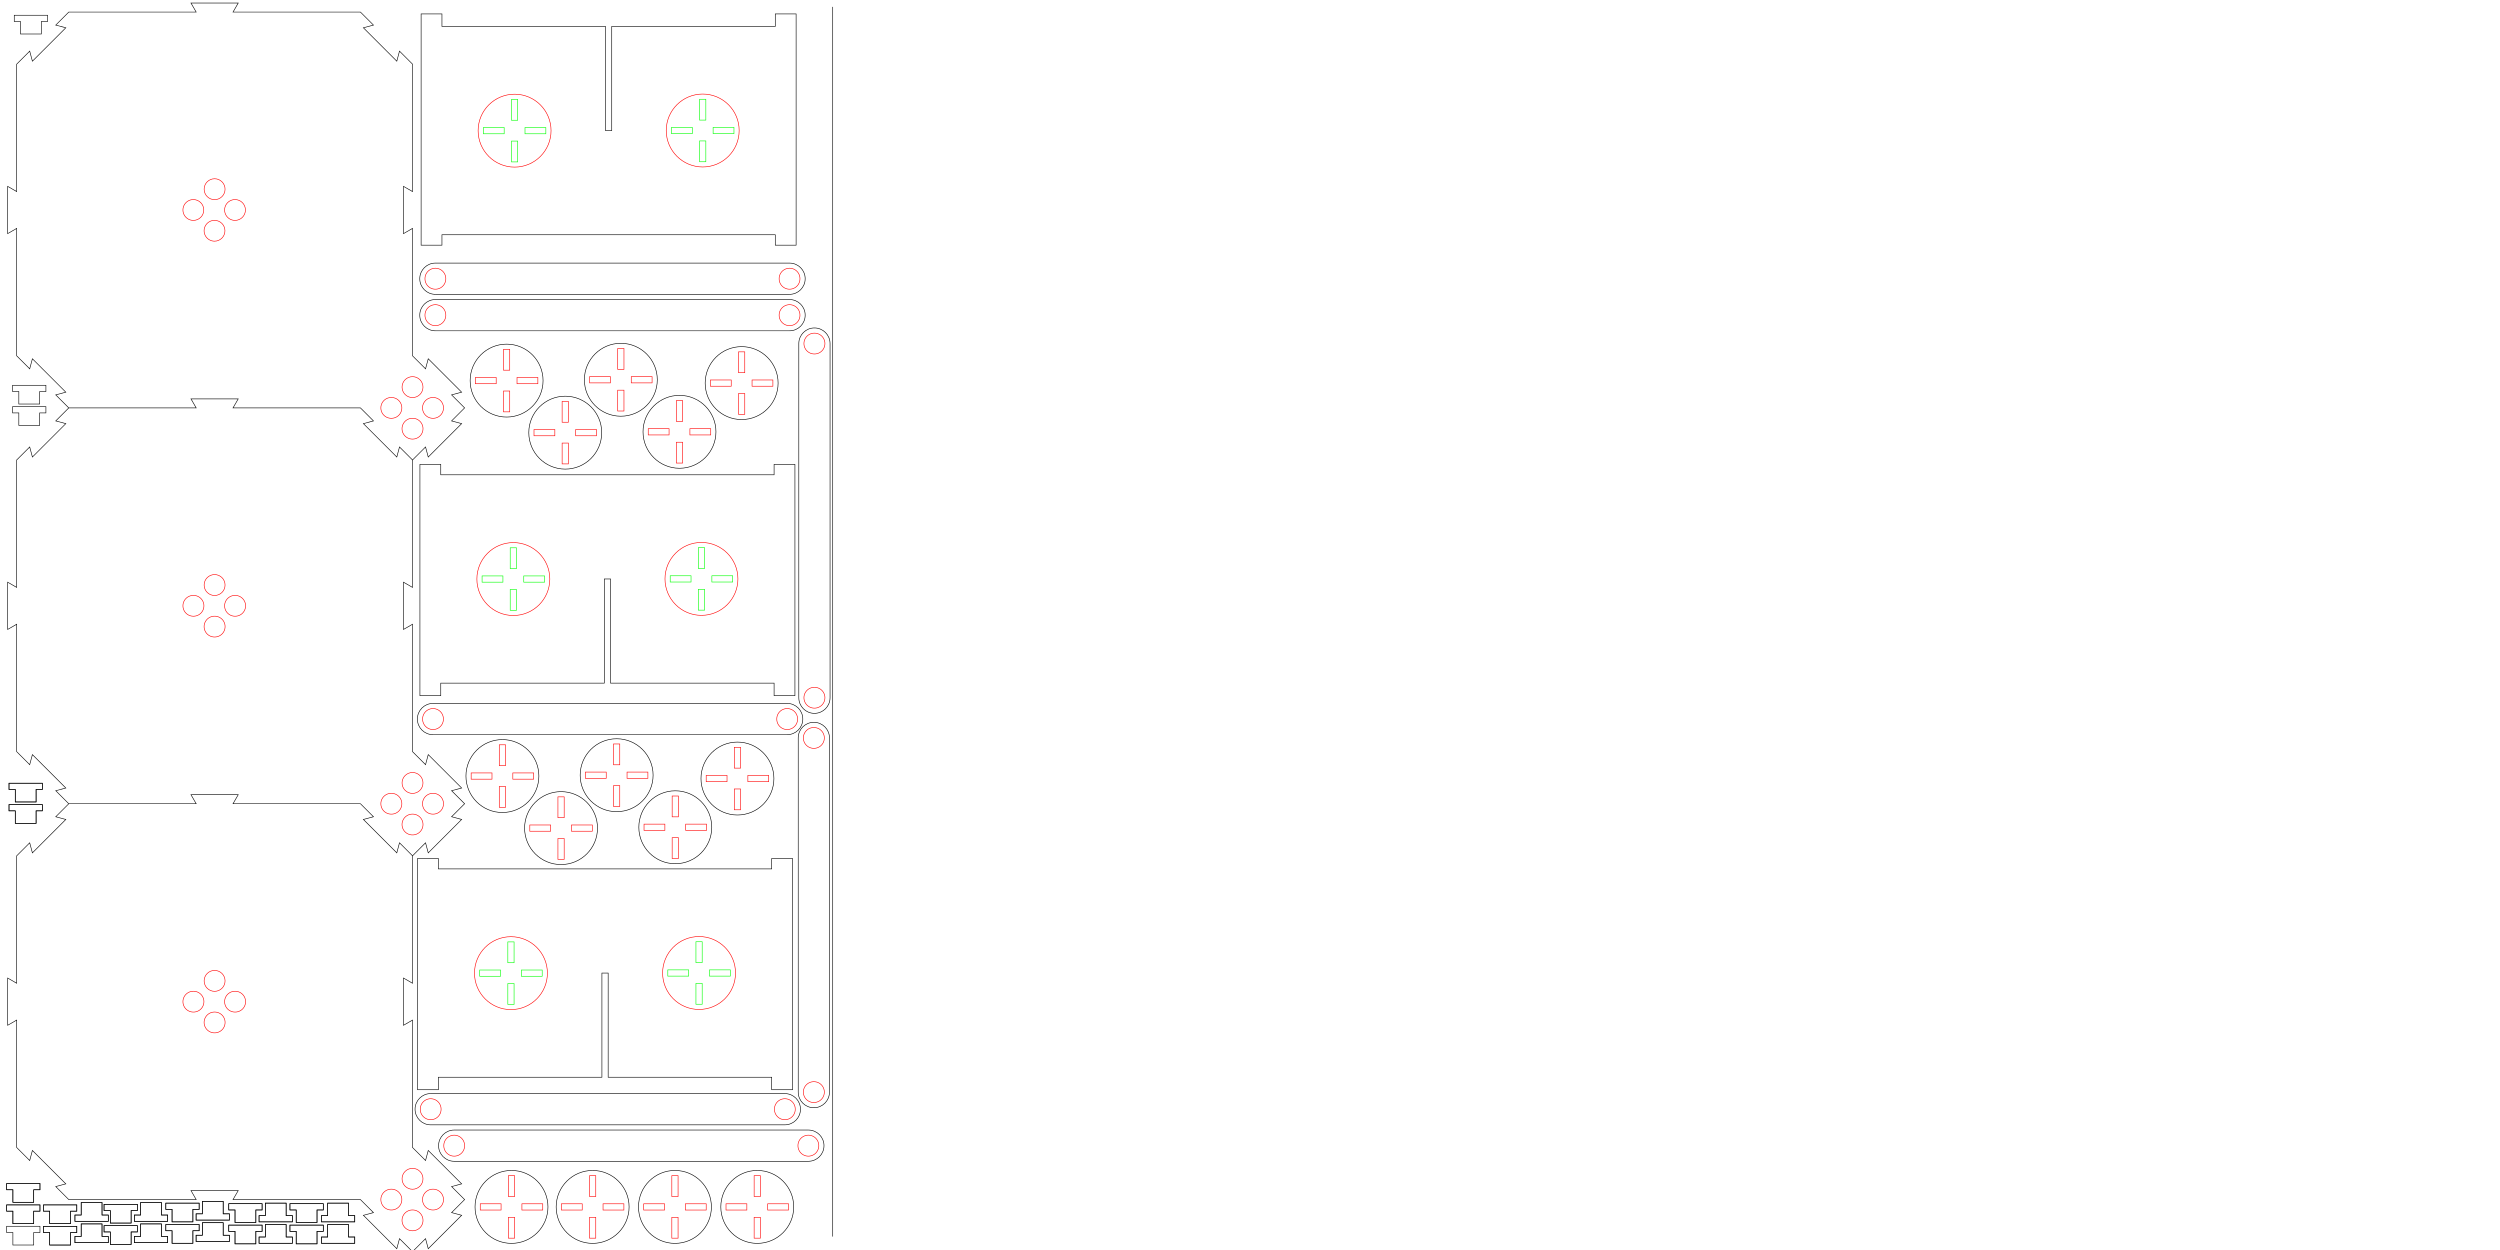
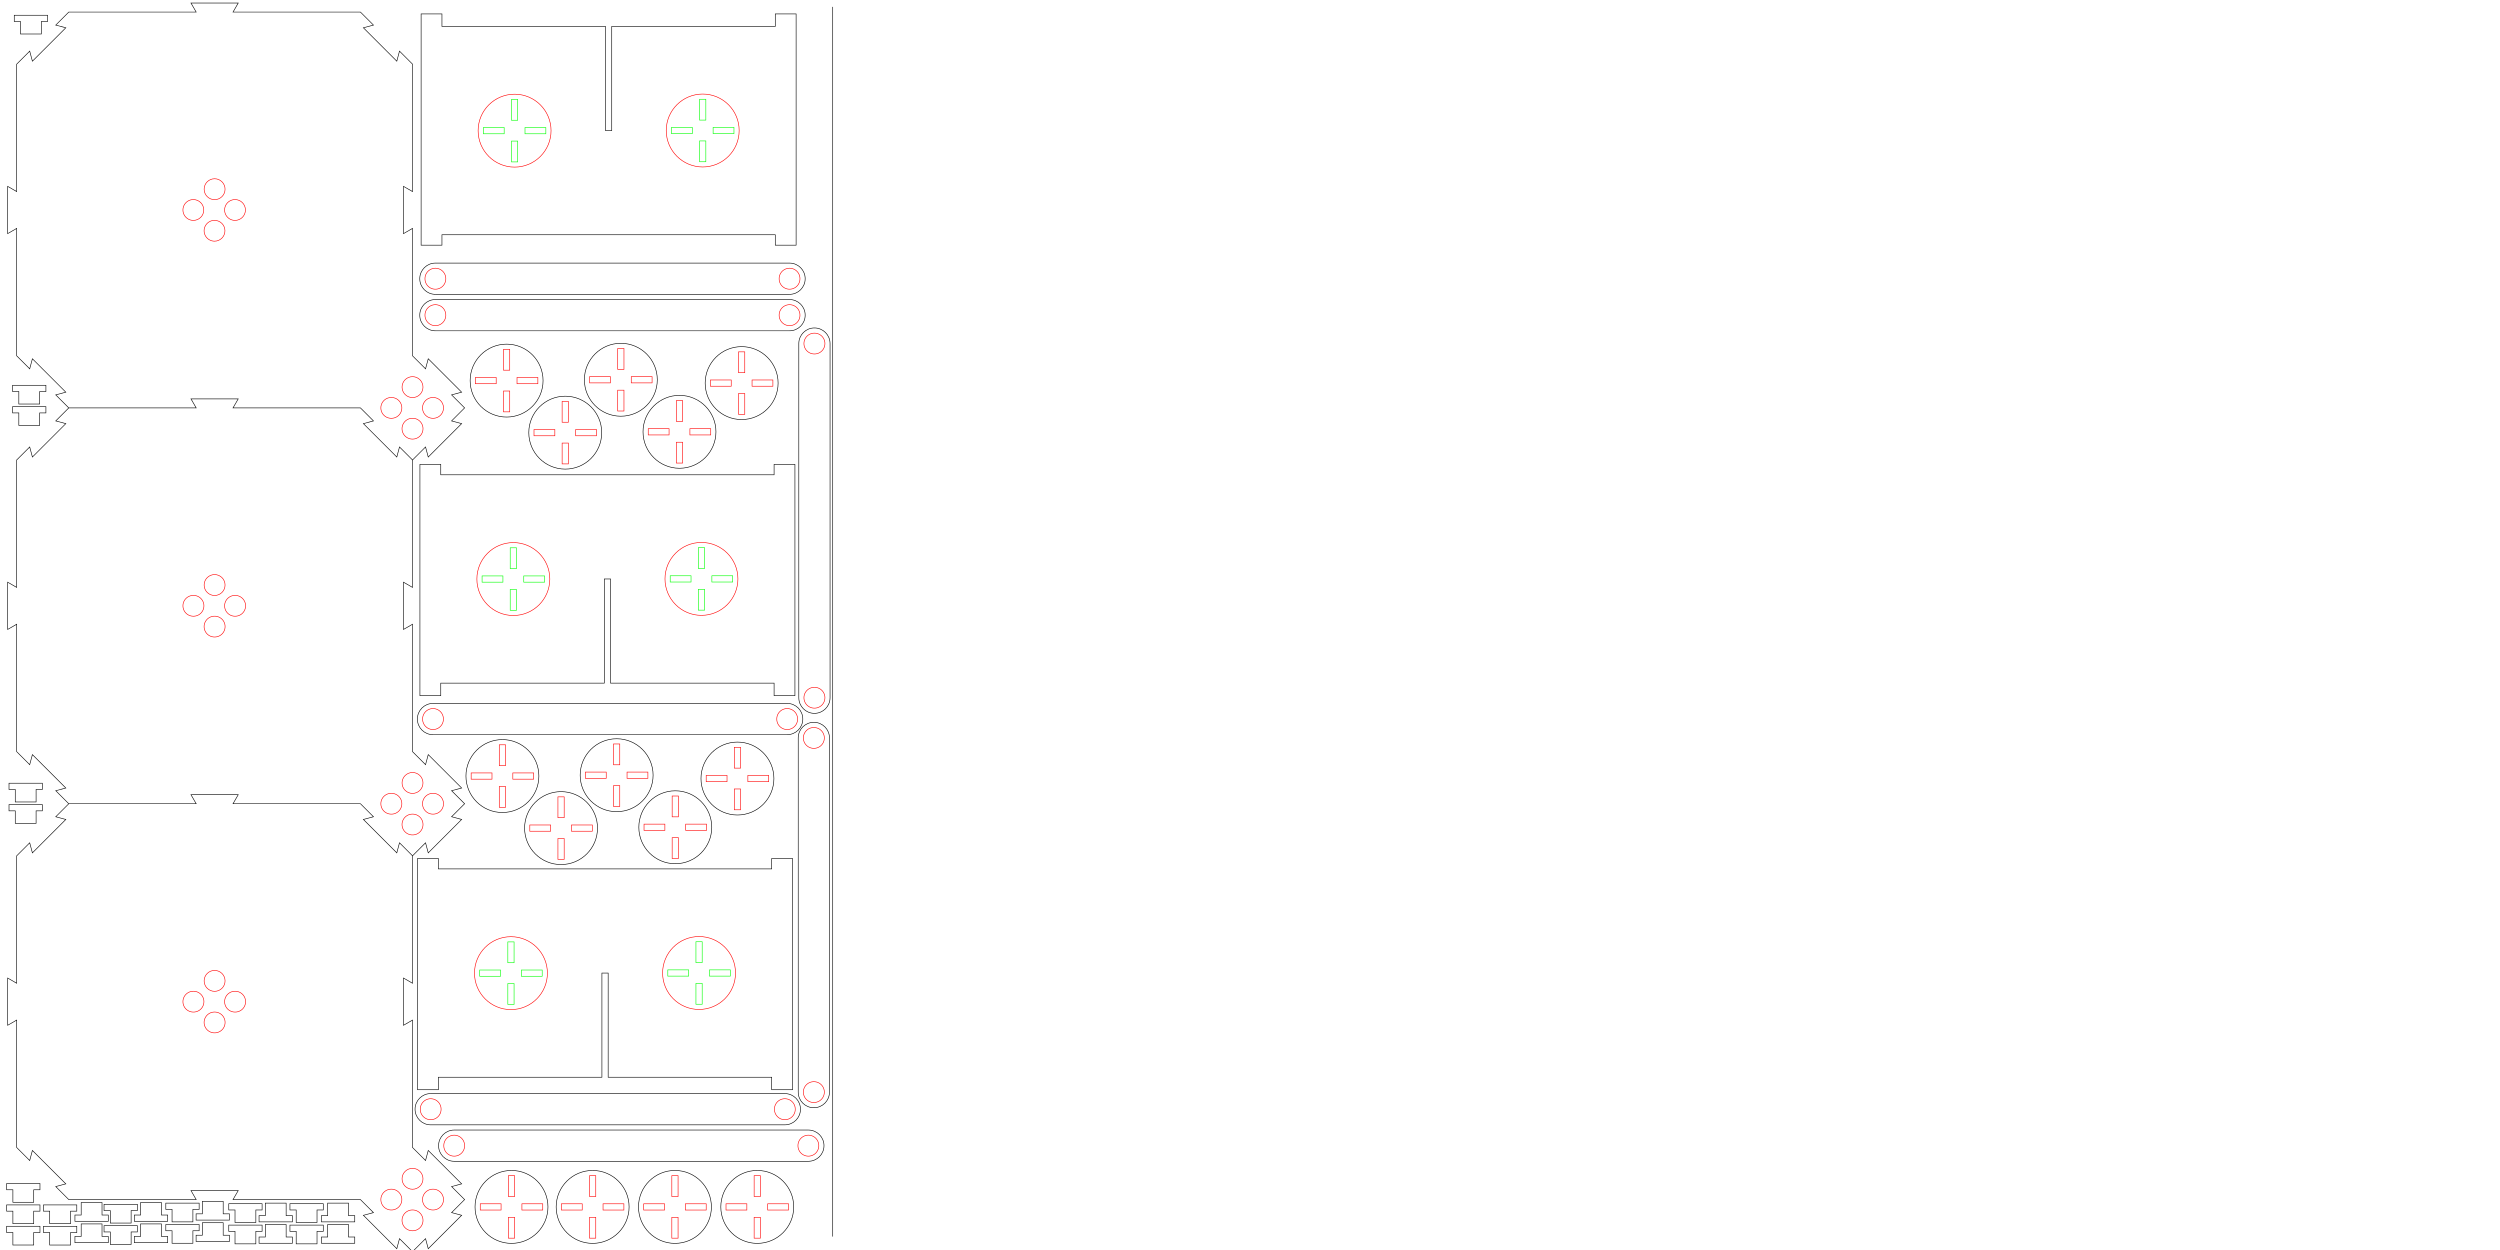
<svg xmlns="http://www.w3.org/2000/svg" width="1200mm" height="600mm" viewBox="0 0 4251.968 2125.984" id="svg2" version="1.1">
  <defs id="defs4">
    <marker style="overflow:visible" refY="0.0" refX="0.0" orient="auto" id="DistanceX">
      <path id="path4162" style="stroke:#000000; stroke-width:0.5" d="M 3,-3 L -3,3 M 0,-5 L  0,5" />
    </marker>
    <pattern y="0" x="0" width="8" patternUnits="userSpaceOnUse" id="Hatch" height="8">
      <path id="path4165" stroke-width="0.25" stroke="#000000" linecap="square" d="M8 4 l-4,4" />
      <path id="path4167" stroke-width="0.25" stroke="#000000" linecap="square" d="M6 2 l-4,4" />
      <path id="path4169" stroke-width="0.25" stroke="#000000" linecap="square" d="M4 0 l-4,4" />
    </pattern>
    <symbol id="*MODEL_SPACE" />
    <symbol id="*PAPER_SPACE" />
    <marker style="overflow:visible" refY="0.0" refX="0.0" orient="auto" id="DistanceX-3">
      <path id="path4241" style="stroke:#000000; stroke-width:0.5" d="M 3,-3 L -3,3 M 0,-5 L  0,5" />
    </marker>
    <pattern y="0" x="0" width="8" patternUnits="userSpaceOnUse" id="Hatch-5" height="8">
      <path id="path4244" stroke-width="0.25" stroke="#000000" linecap="square" d="M8 4 l-4,4" />
      <path id="path4246" stroke-width="0.25" stroke="#000000" linecap="square" d="M6 2 l-4,4" />
      <path id="path4248" stroke-width="0.25" stroke="#000000" linecap="square" d="M4 0 l-4,4" />
    </pattern>
    <symbol id="*MODEL_SPACE-4" />
    <symbol id="*PAPER_SPACE-5" />
    <marker style="overflow:visible" refY="0.0" refX="0.0" orient="auto" id="DistanceX-9">
      <path id="path4847" style="stroke:#000000; stroke-width:0.5" d="M 3,-3 L -3,3 M 0,-5 L  0,5" />
    </marker>
    <pattern y="0" x="0" width="8" patternUnits="userSpaceOnUse" id="Hatch-9" height="8">
      <path id="path4850" stroke-width="0.25" stroke="#000000" linecap="square" d="M8 4 l-4,4" />
      <path id="path4852" stroke-width="0.25" stroke="#000000" linecap="square" d="M6 2 l-4,4" />
      <path id="path4854" stroke-width="0.25" stroke="#000000" linecap="square" d="M4 0 l-4,4" />
    </pattern>
    <symbol id="*MODEL_SPACE-1" />
    <symbol id="*PAPER_SPACE-0" />
    <marker style="overflow:visible" refY="0.0" refX="0.0" orient="auto" id="DistanceX-0">
      <path id="path4925" style="stroke:#000000; stroke-width:0.5" d="M 3,-3 L -3,3 M 0,-5 L  0,5" />
    </marker>
    <pattern y="0" x="0" width="8" patternUnits="userSpaceOnUse" id="Hatch-3" height="8">
      <path id="path4928" stroke-width="0.25" stroke="#000000" linecap="square" d="M8 4 l-4,4" />
      <path id="path4930" stroke-width="0.25" stroke="#000000" linecap="square" d="M6 2 l-4,4" />
      <path id="path4932" stroke-width="0.25" stroke="#000000" linecap="square" d="M4 0 l-4,4" />
    </pattern>
    <symbol id="*MODEL_SPACE-17" />
    <symbol id="*PAPER_SPACE-9" />
    <marker style="overflow:visible" refY="0.0" refX="0.0" orient="auto" id="DistanceX-2">
      <path id="path5019" style="stroke:#000000; stroke-width:0.5" d="M 3,-3 L -3,3 M 0,-5 L  0,5" />
    </marker>
    <pattern y="0" x="0" width="8" patternUnits="userSpaceOnUse" id="Hatch-39" height="8">
      <path id="path5022" stroke-width="0.25" stroke="#000000" linecap="square" d="M8 4 l-4,4" />
      <path id="path5024" stroke-width="0.25" stroke="#000000" linecap="square" d="M6 2 l-4,4" />
      <path id="path5026" stroke-width="0.25" stroke="#000000" linecap="square" d="M4 0 l-4,4" />
    </pattern>
    <symbol id="*MODEL_SPACE-18" />
    <symbol id="*PAPER_SPACE-1" />
  </defs>
  <g id="layer1" transform="translate(0,1073.622)">
    <path d="m 790.215,874.915 a 17.717,17.717 0 1 0 -35.433,0 17.717,17.717 0 1 0 35.433,0 z" style="fill:none;stroke:#ff0000" id="path4175" />
    <path d="m 1392.577,874.915 a 17.717,17.717 0 1 0 -35.433,0 17.717,17.717 0 1 0 35.433,0 z" style="fill:none;stroke:#ff0000" id="path4177" />
    <path d="m 1374.861,848.34 a 26.575,26.575 0 0 1 0,53.15 l -602.362,0 a 26.575,26.575 0 1 1 0,-53.15 l 602.362,0 z" style="fill:none;stroke:#000000" id="path4179" />
    <path d="m 665.59,311.076 a 17.717,17.717 0 1 0 0,-35.433 17.717,17.717 0 1 0 0,35.433 z" style="fill:none;stroke:#ff0000" id="path4254" />
    <path d="m 736.456,311.076 a 17.717,17.717 0 1 0 0,-35.433 17.717,17.717 0 1 0 0,35.433 z" style="fill:none;stroke:#ff0000" id="path4256" />
    <path d="m 701.605,275.793 a 17.785,17.785 0 0 0 0,-35.571 17.785,17.785 0 1 0 0,35.571 z" style="fill:none;stroke:#ff0000" id="path4258" />
    <path d="m 701.605,346.428 a 17.717,17.717 0 1 0 0,-35.433 17.717,17.717 0 1 0 0,35.433 z" style="fill:none;stroke:#ff0000" id="path4260" />
    <path d="m 701.605,-291.286 7.5e-4,216.713 -15.343,-8.858 0,80.354 15.343,-8.858 -7.5e-4,216.713 22.146,22.146 4.585,-17.113 56.819,56.819 -17.113,4.585 22.146,22.146 -22.146,22.146 17.113,4.585 -56.819,56.819 -4.585,-17.113 -22.146,22.146 -22.146,-22.146 -4.585,17.113 -56.819,-56.819 17.113,-4.585 -22.146,-22.144 -216.713,-9e-4 8.858,-15.343 -80.354,0 8.858,15.343 -216.713,-7e-4 -22.146,-22.146 17.113,-4.585 -56.819,-56.819 -4.585,17.113 -22.146,-22.146 7.5e-4,-216.713 -15.343,8.858 0,-80.354 15.343,8.858 8.3e-4,-216.713 22.144,-22.147 4.585,17.113 56.819,-56.819 -17.113,-4.585 22.146,-22.144" style="fill:none;stroke:#000000" id="path4262" />
    <path d="m 364.99,-60.822 a 17.785,17.785 0 0 0 0,-35.571 17.785,17.785 0 1 0 0,35.571 z" style="fill:none;stroke:#ff0000" id="path4286" />
    <path d="m 364.99,9.814 a 17.717,17.717 0 1 0 0,-35.433 17.717,17.717 0 1 0 0,35.433 z" style="fill:none;stroke:#ff0000" id="path4288" />
    <path d="m 328.976,-25.538 a 17.717,17.717 0 1 0 0,-35.433 17.717,17.717 0 1 0 0,35.433 z" style="fill:none;stroke:#ff0000" id="path4290" />
    <path d="m 399.842,-25.538 a 17.717,17.717 0 1 0 0,-35.433 17.717,17.717 0 1 0 0,35.433 z" style="fill:none;stroke:#ff0000" id="path4292" />
    <path d="m 665.59,-362.153 a 17.717,17.717 0 1 0 0,-35.433 17.717,17.717 0 1 0 0,35.433 z" style="fill:none;stroke:#ff0000" id="path4276" />
    <path d="m 736.456,-362.153 a 17.717,17.717 0 1 0 0,-35.433 17.717,17.717 0 1 0 0,35.433 z" style="fill:none;stroke:#ff0000" id="path4278" />
    <path d="m 701.605,-397.436 a 17.785,17.785 0 0 0 0,-35.571 17.785,17.785 0 1 0 0,35.571 z" style="fill:none;stroke:#ff0000" id="path4280" />
    <path d="m 701.605,-326.8 a 17.717,17.717 0 1 0 0,-35.433 17.717,17.717 0 1 0 0,35.433 z" style="fill:none;stroke:#ff0000" id="path4282" />
    <path d="m 405.167,-1068.439 -8.858,15.343 216.713,9e-4 22.146,22.144 -17.113,4.585 56.819,56.819 4.585,-17.113 22.146,22.146 7.5e-4,216.713 -15.343,-8.858 0,80.354 15.343,-8.858 -7.5e-4,216.713 22.146,22.146 4.585,-17.113 56.819,56.819 -17.113,4.585 22.146,22.146 -22.146,22.146 17.113,4.585 -56.819,56.819 -4.585,-17.113 -22.146,22.146 -22.146,-22.146 -4.585,17.113 -56.819,-56.819 17.113,-4.585 -22.146,-22.144 -216.713,-8e-4 8.858,-15.343 -80.354,0 8.858,15.343 -216.713,-8e-4 -22.146,-22.146 17.113,-4.585 -56.819,-56.819 -4.585,17.113 -22.146,-22.146 7.5e-4,-216.713 -15.343,8.858 0,-80.354 15.343,8.858 8.3e-4,-216.713 22.144,-22.147 4.585,17.113 56.819,-56.819 -17.113,-4.585 22.146,-22.144 216.713,7e-4 -8.858,-15.343 80.354,0 z" style="fill:none;stroke:#000000" id="path4284" />
    <path d="m 364.99,-734.05 a 17.785,17.785 0 0 0 0,-35.571 17.785,17.785 0 1 0 0,35.571 z" style="fill:none;stroke:#ff0000" id="path4302" />
    <path d="m 364.99,-663.414 a 17.717,17.717 0 0 0 0,-35.433 17.717,17.717 0 1 0 0,35.433 z" style="fill:none;stroke:#ff0000" id="path4304" />
    <path d="m 328.976,-698.767 a 17.717,17.717 0 0 0 0,-35.433 17.717,17.717 0 1 0 0,35.433 z" style="fill:none;stroke:#ff0000" id="path4306" />
    <path d="m 399.842,-698.767 a 17.717,17.717 0 0 0 0,-35.433 17.717,17.717 0 1 0 0,35.433 z" style="fill:none;stroke:#ff0000" id="path4308" />
    <path d="m 21.388,-407.71 0,-10.63 56.693,0 0,10.63 -10.63,0 0,21.26 -35.433,0 0,-21.26 -10.63,0 z" style="fill:none;stroke:#000000" id="path4860" />
    <path id="path5149" style="fill:none;stroke:#00ff00" d="m 1189.837,-833.933 -10e-5,35.433 10.63,3e-5 2e-4,-35.433 -10.63,-3e-5 z" />
    <path id="path5151" style="fill:none;stroke:#00ff00" d="m 1200.467,-869.366 10e-5,-35.433 -10.63,-4e-5 -10e-5,35.433 10.63,4e-5 z" />
    <path id="path5153" style="fill:none;stroke:#00ff00" d="m 1248.302,-846.334 0,-10.63 -35.433,-1.2e-4 0,10.63 35.433,1.3e-4 z" />
    <path id="path5155" style="fill:none;stroke:#00ff00" d="m 1177.436,-856.965 -35.433,-1.3e-4 -10e-5,10.63 35.433,1.2e-4 0,-10.63 z" />
    <path id="path5157" style="fill:none;stroke:#ff0000" d="m 1257.16,-851.65 a 62.008,62.008 0 1 0 -124.016,0 62.008,62.008 0 1 0 124.016,0 z" />
    <path d="m 869.892,-833.681 -10e-5,35.433 10.63,3e-5 2e-4,-35.433 -10.63,-3e-5 z" style="fill:none;stroke:#00ff00" id="path5032" />
    <path d="m 880.522,-869.114 10e-5,-35.433 -10.63,-4e-5 -10e-5,35.433 10.63,4e-5 z" style="fill:none;stroke:#00ff00" id="path5034" />
    <path d="m 928.356,-846.082 0,-10.63 -35.433,-1.2e-4 0,10.63 35.433,1.2e-4 z" style="fill:none;stroke:#00ff00" id="path5036" />
    <path d="m 857.49,-856.712 -35.433,-1.3e-4 -10e-5,10.63 35.433,1.2e-4 0,-10.63 z" style="fill:none;stroke:#00ff00" id="path5038" />
    <path d="m 937.214,-851.397 a 62.008,62.008 0 1 0 -124.016,0 62.008,62.008 0 1 0 124.016,0 z" style="fill:none;stroke:#ff0000" id="path5040" />
    <path d="m 1318.588,-1028.682 0,-21.26 35.433,0 0,393.307 -35.433,0 0,-17.716 -566.929,0 0,17.716 -35.433,0 0,-393.307 35.433,0 0,21.26 278.15,0 0,177.165 10.63,0 0,-177.165 278.15,0 z" style="fill:none;stroke:#000000" id="path4938" />
    <path id="path5176" style="fill:none;stroke:#ff0000" d="m 665.59,984.33 a 17.717,17.717 0 1 0 0,-35.433 17.717,17.717 0 1 0 0,35.433 z" />
    <path id="path5178" style="fill:none;stroke:#ff0000" d="m 736.456,984.33 a 17.717,17.717 0 1 0 0,-35.433 17.717,17.717 0 1 0 0,35.433 z" />
    <path id="path5180" style="fill:none;stroke:#ff0000" d="m 701.605,949.047 a 17.785,17.785 0 0 0 0,-35.571 17.785,17.785 0 1 0 0,35.571 z" />
    <path id="path5182" style="fill:none;stroke:#ff0000" d="m 701.605,1019.683 a 17.717,17.717 0 1 0 0,-35.433 17.717,17.717 0 1 0 0,35.433 z" />
    <path id="path5184" style="fill:none;stroke:#000000" d="m 701.605,381.968 7.5e-4,216.713 -15.343,-8.858 0,80.354 15.343,-8.858 -7.5e-4,216.713 22.146,22.146 4.585,-17.113 56.819,56.819 -17.113,4.585 22.146,22.146 -22.146,22.146 17.113,4.585 -56.819,56.819 -4.585,-17.113 -22.146,22.146 -22.146,-22.146 -4.585,17.113 -56.819,-56.819 17.113,-4.585 -22.146,-22.144 -216.713,-9e-4 8.858,-15.343 -80.354,0 8.858,15.343 -216.713,-7e-4 -22.146,-22.146 17.113,-4.585 -56.819,-56.819 -4.585,17.113 -22.146,-22.146 7.5e-4,-216.713 -15.343,8.858 0,-80.354 15.343,8.858 8.3e-4,-216.713 22.144,-22.147 4.585,17.113 56.819,-56.819 -17.113,-4.585 22.146,-22.144" />
    <path id="path5186" style="fill:none;stroke:#ff0000" d="m 364.991,612.433 a 17.785,17.785 0 0 0 0,-35.571 17.785,17.785 0 1 0 0,35.571 z" />
    <path id="path5188" style="fill:none;stroke:#ff0000" d="m 364.991,683.069 a 17.717,17.717 0 1 0 0,-35.433 17.717,17.717 0 1 0 0,35.433 z" />
    <path id="path5190" style="fill:none;stroke:#ff0000" d="m 328.976,647.716 a 17.717,17.717 0 1 0 0,-35.433 17.717,17.717 0 1 0 0,35.433 z" />
    <path id="path5192" style="fill:none;stroke:#ff0000" d="m 399.842,647.716 a 17.717,17.717 0 1 0 0,-35.433 17.717,17.717 0 1 0 0,35.433 z" />
    <path d="m 874.329,563.772 10e-5,-35.433 -10.63,-3e-5 -2e-4,35.433 10.63,3e-5 z" style="fill:none;stroke:#00ff00" id="path5198" />
    <path d="m 863.698,599.205 -10e-5,35.433 10.63,4e-5 10e-5,-35.433 -10.63,-4e-5 z" style="fill:none;stroke:#00ff00" id="path5200" />
    <path d="m 815.864,576.174 0,10.63 35.433,1.2e-4 0,-10.63 -35.433,-1.2e-4 z" style="fill:none;stroke:#00ff00" id="path5202" />
    <path d="m 886.73,586.804 35.433,1.3e-4 10e-5,-10.63 -35.433,-1.2e-4 0,10.63 z" style="fill:none;stroke:#00ff00" id="path5204" />
    <path d="m 807.006,581.489 a 62.008,62.008 0 1 0 124.016,0 62.008,62.008 0 1 0 -124.016,0 z" style="fill:none;stroke:#ff0000" id="path5206" />
    <path id="path5210" style="fill:none;stroke:#00ff00" d="m 1194.274,563.52 10e-5,-35.433 -10.63,-3e-5 -2e-4,35.433 10.63,3e-5 z" />
    <path id="path5212" style="fill:none;stroke:#00ff00" d="m 1183.644,598.953 -10e-5,35.433 10.63,4e-5 10e-5,-35.433 -10.63,-4e-5 z" />
    <path id="path5214" style="fill:none;stroke:#00ff00" d="m 1135.809,575.921 0,10.63 35.433,1.2e-4 0,-10.63 -35.433,-1.2e-4 z" />
    <path id="path5216" style="fill:none;stroke:#00ff00" d="m 1206.676,586.551 35.433,1.3e-4 10e-5,-10.63 -35.433,-1.2e-4 0,10.63 z" />
    <path id="path5218" style="fill:none;stroke:#ff0000" d="m 1126.951,581.236 a 62.008,62.008 0 1 0 124.016,0 62.008,62.008 0 1 0 -124.016,0 z" />
    <path id="path5220" style="fill:none;stroke:#000000" d="m 745.578,758.522 0,21.26 -35.433,0 0,-393.307 35.433,0 0,17.716 566.929,0 0,-17.716 35.433,0 0,393.307 -35.433,0 0,-21.26 -278.15,0 0,-177.165 -10.63,0 0,177.165 -278.15,0 z" />
    <path id="path5224" style="fill:none;stroke:#ff0000" d="m 758.215,-599.583 a 17.717,17.717 0 1 0 -35.433,0 17.717,17.717 0 1 0 35.433,0 z" />
    <path id="path5226" style="fill:none;stroke:#ff0000" d="m 1360.577,-599.583 a 17.717,17.717 0 1 0 -35.433,0 17.717,17.717 0 1 0 35.433,0 z" />
    <path id="path5228" style="fill:none;stroke:#000000" d="m 1342.861,-626.158 a 26.575,26.575 0 0 1 0,53.15 l -602.362,0 a 26.575,26.575 0 1 1 0,-53.15 l 602.362,0 z" />
    <path d="m 758.215,-537.583 a 17.717,17.717 0 1 0 -35.433,0 17.717,17.717 0 1 0 35.433,0 z" style="fill:none;stroke:#ff0000" id="path5234" />
    <path d="m 1360.577,-537.583 a 17.717,17.717 0 1 0 -35.433,0 17.717,17.717 0 1 0 35.433,0 z" style="fill:none;stroke:#ff0000" id="path5236" />
    <path d="m 1342.861,-564.158 a 26.575,26.575 0 0 1 0,53.15 l -602.362,0 a 26.575,26.575 0 1 1 0,-53.15 l 602.362,0 z" style="fill:none;stroke:#000000" id="path5238" />
    <path id="path5242" style="fill:none;stroke:#000000" d="m 21.388,-371.344 0,-10.63 56.693,0 0,10.63 -10.63,0 0,21.26 -35.433,0 0,-21.26 -10.63,0 z" />
    <path id="path5244" style="fill:none;stroke:#000000" d="m 11.286,949.935 0,-10.63 56.693,0 0,10.63 -10.63,0 0,21.26 -35.433,0 0,-21.26 -10.63,0 z" />
    <path d="m 11.286,986.301 0,-10.63 56.693,0 0,10.63 -10.63,0 0,21.26 -35.433,0 0,-21.26 -10.63,0 z" style="fill:none;stroke:#000000" id="path5246" />
-     <path d="m 11.286,949.935 0,-10.63 56.693,0 0,10.63 -10.63,0 0,21.26 -35.433,0 0,-21.26 -10.63,0 z" style="fill:none;stroke:#000000" id="path5248" />
-     <path id="path5250" style="fill:none;stroke:#000000" d="m 11.286,986.301 0,-10.63 56.693,0 0,10.63 -10.63,0 0,21.26 -35.433,0 0,-21.26 -10.63,0 z" />
    <path d="m 15.327,269.092 0,-10.63 56.693,0 0,10.63 -10.63,0 0,21.26 -35.433,0 0,-21.26 -10.63,0 z" style="fill:none;stroke:#000000" id="path5252" />
    <path id="path5254" style="fill:none;stroke:#000000" d="m 15.327,305.458 0,-10.63 56.693,0 0,10.63 -10.63,0 0,21.26 -35.433,0 0,-21.26 -10.63,0 z" />
-     <path id="path5256" style="fill:none;stroke:#000000" d="m 15.327,269.092 0,-10.63 56.693,0 0,10.63 -10.63,0 0,21.26 -35.433,0 0,-21.26 -10.63,0 z" />
-     <path d="m 15.327,305.458 0,-10.63 56.693,0 0,10.63 -10.63,0 0,21.26 -35.433,0 0,-21.26 -10.63,0 z" style="fill:none;stroke:#000000" id="path5258" />
    <path id="path5264" style="fill:none;stroke:#00ff00" d="m 878.389,-106.502 10e-5,-35.433 -10.63,-3e-5 -2e-4,35.433 10.63,3e-5 z" />
    <path id="path5266" style="fill:none;stroke:#00ff00" d="m 867.759,-71.069 -10e-5,35.433 10.63,4e-5 1e-4,-35.433 -10.63,-4e-5 z" />
    <path id="path5268" style="fill:none;stroke:#00ff00" d="m 819.925,-94.101 0,10.63 35.433,1.2e-4 0,-10.63 -35.433,-1.2e-4 z" />
    <path id="path5270" style="fill:none;stroke:#00ff00" d="m 890.791,-83.471 35.433,1.3e-4 10e-5,-10.63 -35.433,-1.2e-4 0,10.63 z" />
    <path id="path5272" style="fill:none;stroke:#ff0000" d="m 811.067,-88.786 a 62.008,62.008 0 1 0 124.016,0 62.008,62.008 0 1 0 -124.016,0 z" />
    <path d="m 1198.335,-106.755 10e-5,-35.433 -10.63,-3e-5 -2e-4,35.433 10.63,3e-5 z" style="fill:none;stroke:#00ff00" id="path5276" />
    <path d="m 1187.705,-71.322 -10e-5,35.433 10.63,4e-5 10e-5,-35.433 -10.63,-4e-5 z" style="fill:none;stroke:#00ff00" id="path5278" />
    <path d="m 1139.87,-94.353 0,10.63 35.433,1.2e-4 0,-10.63 -35.433,-1.2e-4 z" style="fill:none;stroke:#00ff00" id="path5280" />
    <path d="m 1210.736,-83.723 35.433,1.3e-4 10e-5,-10.63 -35.433,-1.2e-4 0,10.63 z" style="fill:none;stroke:#00ff00" id="path5282" />
    <path d="m 1131.012,-89.038 a 62.008,62.008 0 1 0 124.016,0 62.008,62.008 0 1 0 -124.016,0 z" style="fill:none;stroke:#ff0000" id="path5284" />
    <path d="m 749.639,88.247 0,21.26 -35.433,0 0,-393.307 35.433,0 0,17.716 566.929,0 0,-17.716 35.433,0 0,393.307 -35.433,0 0,-21.26 -278.15,0 0,-177.165 -10.63,0 0,177.165 -278.15,0 z" style="fill:none;stroke:#000000" id="path5286" />
    <g id="g5766">
      <path d="m 1334.861,786.34 a 26.575,26.575 0 0 1 0,53.15 l -602.362,0 a 26.575,26.575 0 1 1 0,-53.15 l 602.362,0 z" style="fill:none;stroke:#000000" id="path5294" />
      <path d="m 750.215,812.915 a 17.717,17.717 0 1 0 -35.433,0 17.717,17.717 0 1 0 35.433,0 z" style="fill:none;stroke:#ff0000" id="path5290" />
      <path d="m 1352.577,812.915 a 17.717,17.717 0 1 0 -35.433,0 17.717,17.717 0 1 0 35.433,0 z" style="fill:none;stroke:#ff0000" id="path5292" />
    </g>
    <path id="path5300" style="fill:none;stroke:#ff0000" d="m 754.174,149.321 a 17.717,17.717 0 1 0 -35.433,0 17.717,17.717 0 1 0 35.433,0 z" />
    <path id="path5302" style="fill:none;stroke:#ff0000" d="m 1356.537,149.321 a 17.717,17.717 0 1 0 -35.433,0 17.717,17.717 0 1 0 35.433,0 z" />
    <path id="path5304" style="fill:none;stroke:#000000" d="m 1338.82,122.746 a 26.575,26.575 0 0 1 0,53.15 l -602.362,0 a 26.575,26.575 0 1 1 0,-53.15 l 602.362,0 z" />
    <path d="m 859.8,228.555 10e-5,-35.433 -10.63,-3e-5 -2e-4,35.433 10.63,3e-5 z" style="fill:none;stroke:#ff0000" id="path5323" />
    <path d="m 849.17,263.988 -10e-5,35.433 10.63,4e-5 10e-5,-35.433 -10.63,-4e-5 z" style="fill:none;stroke:#ff0000" id="path5325" />
    <path d="m 801.335,240.957 0,10.63 35.433,1.2e-4 0,-10.63 -35.433,-1.2e-4 z" style="fill:none;stroke:#ff0000" id="path5327" />
    <path d="m 872.201,251.587 35.433,1.3e-4 1e-4,-10.63 -35.433,-1.2e-4 0,10.63 z" style="fill:none;stroke:#ff0000" id="path5329" />
    <path d="m 792.477,246.272 a 62.008,62.008 0 1 0 124.016,0 62.008,62.008 0 1 0 -124.016,0 z" style="fill:none;stroke:#000000" id="path5331" />
    <path id="path5335" style="fill:none;stroke:#ff0000" d="m 959.547,317.084 10e-5,-35.433 -10.63,-3e-5 -2e-4,35.433 10.63,3e-5 z" />
    <path id="path5337" style="fill:none;stroke:#ff0000" d="m 948.917,352.518 -10e-5,35.433 10.63,4e-5 10e-5,-35.433 -10.63,-4e-5 z" />
    <path id="path5339" style="fill:none;stroke:#ff0000" d="m 901.083,329.486 0,10.63 35.433,1.2e-4 0,-10.63 -35.433,-1.2e-4 z" />
    <path id="path5341" style="fill:none;stroke:#ff0000" d="m 971.949,340.116 35.433,1.3e-4 10e-5,-10.63 -35.433,-1.2e-4 0,10.63 z" />
    <path id="path5343" style="fill:none;stroke:#000000" d="m 892.225,334.801 a 62.008,62.008 0 1 0 124.016,0 62.008,62.008 0 1 0 -124.016,0 z" />
    <path id="path5347" style="fill:none;stroke:#ff0000" d="m 1054.085,227.127 10e-5,-35.433 -10.63,-3e-5 -2e-4,35.433 10.63,3e-5 z" />
    <path id="path5349" style="fill:none;stroke:#ff0000" d="m 1043.455,262.56 -10e-5,35.433 10.63,4e-5 10e-5,-35.433 -10.63,-4e-5 z" />
    <path id="path5351" style="fill:none;stroke:#ff0000" d="m 995.621,239.528 0,10.63 35.433,1.2e-4 0,-10.63 -35.433,-1.2e-4 z" />
    <path id="path5353" style="fill:none;stroke:#ff0000" d="m 1066.487,250.158 35.433,1.3e-4 10e-5,-10.63 -35.433,-1.2e-4 0,10.63 z" />
    <path id="path5355" style="fill:none;stroke:#000000" d="m 986.763,244.843 a 62.008,62.008 0 1 0 124.016,0 62.008,62.008 0 1 0 -124.016,0 z" />
    <path d="m 1153.833,315.656 10e-5,-35.433 -10.63,-3e-5 -2e-4,35.433 10.63,3e-5 z" style="fill:none;stroke:#ff0000" id="path5359" />
    <path d="m 1143.203,351.089 -10e-5,35.433 10.63,4e-5 1e-4,-35.433 -10.63,-4e-5 z" style="fill:none;stroke:#ff0000" id="path5361" />
    <path d="m 1095.368,328.057 0,10.63 35.433,1.2e-4 0,-10.63 -35.433,-1.2e-4 z" style="fill:none;stroke:#ff0000" id="path5363" />
    <path d="m 1166.235,338.687 35.433,1.3e-4 10e-5,-10.63 -35.433,-1.2e-4 0,10.63 z" style="fill:none;stroke:#ff0000" id="path5365" />
    <path d="m 1086.51,333.372 a 62.008,62.008 0 1 0 124.016,0 62.008,62.008 0 1 0 -124.016,0 z" style="fill:none;stroke:#000000" id="path5367" />
    <path id="path5371" style="fill:none;stroke:#ff0000" d="m 1259.547,232.799 10e-5,-35.433 -10.63,-3e-5 -2e-4,35.433 10.63,3e-5 z" />
    <path id="path5373" style="fill:none;stroke:#ff0000" d="m 1248.917,268.232 -10e-5,35.433 10.63,4e-5 10e-5,-35.433 -10.63,-4e-5 z" />
    <path id="path5375" style="fill:none;stroke:#ff0000" d="m 1201.083,245.2 0,10.63 35.433,1.2e-4 0,-10.63 -35.433,-1.2e-4 z" />
    <path id="path5377" style="fill:none;stroke:#ff0000" d="m 1271.949,255.83 35.433,1.3e-4 10e-5,-10.63 -35.433,-1.2e-4 0,10.63 z" />
    <path id="path5379" style="fill:none;stroke:#000000" d="m 1192.225,250.515 a 62.008,62.008 0 1 0 124.016,0 62.008,62.008 0 1 0 -124.016,0 z" />
    <path id="path5383" style="fill:none;stroke:#ff0000" d="m 866.943,-444.016 10e-5,-35.433 -10.63,-3e-5 -2e-4,35.433 10.63,3e-5 z" />
    <path id="path5385" style="fill:none;stroke:#ff0000" d="m 856.312,-408.583 -10e-5,35.433 10.63,4e-5 10e-5,-35.433 -10.63,-4e-5 z" />
    <path id="path5387" style="fill:none;stroke:#ff0000" d="m 808.478,-431.615 0,10.63 35.433,1.2e-4 0,-10.63 -35.433,-1.2e-4 z" />
    <path id="path5389" style="fill:none;stroke:#ff0000" d="m 879.344,-420.985 35.433,1.3e-4 10e-5,-10.63 -35.433,-1.2e-4 0,10.63 z" />
    <path id="path5391" style="fill:none;stroke:#000000" d="m 799.62,-426.3 a 62.008,62.008 0 1 0 124.016,0 62.008,62.008 0 1 0 -124.016,0 z" />
    <path d="m 966.69,-355.487 10e-5,-35.433 -10.63,-3e-5 -2e-4,35.433 10.63,3e-5 z" style="fill:none;stroke:#ff0000" id="path5395" />
    <path d="m 956.06,-320.054 -10e-5,35.433 10.63,4e-5 10e-5,-35.433 -10.63,-4e-5 z" style="fill:none;stroke:#ff0000" id="path5397" />
    <path d="m 908.226,-343.086 0,10.63 35.433,1.2e-4 0,-10.63 -35.433,-1.2e-4 z" style="fill:none;stroke:#ff0000" id="path5399" />
    <path d="m 979.092,-332.455 35.433,1.3e-4 10e-5,-10.63 -35.433,-1.2e-4 0,10.63 z" style="fill:none;stroke:#ff0000" id="path5401" />
    <path d="m 899.367,-337.77 a 62.008,62.008 0 1 0 124.016,0 62.008,62.008 0 1 0 -124.016,0 z" style="fill:none;stroke:#000000" id="path5403" />
    <path d="m 1061.228,-445.445 10e-5,-35.433 -10.63,-3e-5 -2e-4,35.433 10.63,3e-5 z" style="fill:none;stroke:#ff0000" id="path5407" />
    <path d="m 1050.598,-410.012 -10e-5,35.433 10.63,4e-5 10e-5,-35.433 -10.63,-4e-5 z" style="fill:none;stroke:#ff0000" id="path5409" />
    <path d="m 1002.764,-433.043 0,10.63 35.433,1.2e-4 0,-10.63 -35.433,-1.2e-4 z" style="fill:none;stroke:#ff0000" id="path5411" />
    <path d="m 1073.63,-422.413 35.433,1.3e-4 10e-5,-10.63 -35.433,-1.2e-4 0,10.63 z" style="fill:none;stroke:#ff0000" id="path5413" />
    <path d="m 993.905,-427.728 a 62.008,62.008 0 1 0 124.016,0 62.008,62.008 0 1 0 -124.016,0 z" style="fill:none;stroke:#000000" id="path5415" />
    <path id="path5419" style="fill:none;stroke:#ff0000" d="m 1160.976,-356.916 10e-5,-35.433 -10.63,-3e-5 -2e-4,35.433 10.63,3e-5 z" />
    <path id="path5421" style="fill:none;stroke:#ff0000" d="m 1150.346,-321.482 -10e-5,35.433 10.63,4e-5 10e-5,-35.433 -10.63,-4e-5 z" />
    <path id="path5423" style="fill:none;stroke:#ff0000" d="m 1102.511,-344.514 0,10.63 35.433,1.2e-4 0,-10.63 -35.433,-1.2e-4 z" />
    <path id="path5425" style="fill:none;stroke:#ff0000" d="m 1173.378,-333.884 35.433,1.3e-4 10e-5,-10.63 -35.433,-1.2e-4 0,10.63 z" />
    <path id="path5427" style="fill:none;stroke:#000000" d="m 1093.653,-339.199 a 62.008,62.008 0 1 0 124.016,0 62.008,62.008 0 1 0 -124.016,0 z" />
    <path d="m 1266.69,-439.773 10e-5,-35.433 -10.63,-3e-5 -2e-4,35.433 10.63,3e-5 z" style="fill:none;stroke:#ff0000" id="path5431" />
    <path d="m 1256.06,-404.34 -10e-5,35.433 10.63,4e-5 10e-5,-35.433 -10.63,-4e-5 z" style="fill:none;stroke:#ff0000" id="path5433" />
    <path d="m 1208.226,-427.371 0,10.63 35.433,1.2e-4 0,-10.63 -35.433,-1.2e-4 z" style="fill:none;stroke:#ff0000" id="path5435" />
    <path d="m 1279.092,-416.741 35.433,1.3e-4 10e-5,-10.63 -35.433,-1.2e-4 0,10.63 z" style="fill:none;stroke:#ff0000" id="path5437" />
    <path d="m 1199.367,-422.056 a 62.008,62.008 0 1 0 124.016,0 62.008,62.008 0 1 0 -124.016,0 z" style="fill:none;stroke:#000000" id="path5439" />
    <path d="m 875.262,961.37 10e-5,-35.433 -10.63,-3e-5 -2e-4,35.433 10.63,3e-5 z" style="fill:none;stroke:#ff0000" id="path5443" />
    <path d="m 864.632,996.803 -1e-4,35.433 10.63,10e-5 10e-5,-35.433 -10.63,-4e-5 z" style="fill:none;stroke:#ff0000" id="path5445" />
    <path d="m 816.797,973.772 0,10.63 35.433,1.2e-4 0,-10.63 -35.433,-1.2e-4 z" style="fill:none;stroke:#ff0000" id="path5447" />
    <path d="m 887.663,984.402 35.433,1.3e-4 1e-4,-10.63 -35.433,-1.2e-4 0,10.63 z" style="fill:none;stroke:#ff0000" id="path5449" />
    <path d="m 807.939,979.087 a 62.008,62.008 0 1 0 124.016,0 62.008,62.008 0 1 0 -124.016,0 z" style="fill:none;stroke:#000000" id="path5451" />
    <path id="path5455" style="fill:none;stroke:#ff0000" d="m 1013.262,961.37 10e-5,-35.433 -10.63,-3e-5 -2e-4,35.433 10.63,3e-5 z" />
    <path id="path5457" style="fill:none;stroke:#ff0000" d="m 1002.632,996.803 -1e-4,35.433 10.63,10e-5 10e-5,-35.433 -10.63,-4e-5 z" />
    <path id="path5459" style="fill:none;stroke:#ff0000" d="m 954.797,973.772 0,10.63 35.433,1.2e-4 0,-10.63 -35.433,-1.2e-4 z" />
    <path id="path5461" style="fill:none;stroke:#ff0000" d="m 1025.663,984.402 35.433,1.3e-4 10e-5,-10.63 -35.433,-1.2e-4 0,10.63 z" />
    <path id="path5463" style="fill:none;stroke:#000000" d="m 945.939,979.087 a 62.008,62.008 0 1 0 124.016,0 62.008,62.008 0 1 0 -124.016,0 z" />
    <path d="m 1153.262,961.37 10e-5,-35.433 -10.63,-3e-5 -2e-4,35.433 10.63,3e-5 z" style="fill:none;stroke:#ff0000" id="path5467" />
    <path d="m 1142.632,996.803 -10e-5,35.433 10.63,10e-5 10e-5,-35.433 -10.63,-4e-5 z" style="fill:none;stroke:#ff0000" id="path5469" />
    <path d="m 1094.797,973.772 0,10.63 35.433,1.2e-4 0,-10.63 -35.433,-1.2e-4 z" style="fill:none;stroke:#ff0000" id="path5471" />
    <path d="m 1165.663,984.402 35.433,1.3e-4 10e-5,-10.63 -35.433,-1.2e-4 0,10.63 z" style="fill:none;stroke:#ff0000" id="path5473" />
    <path d="m 1085.939,979.087 a 62.008,62.008 0 1 0 124.016,0 62.008,62.008 0 1 0 -124.016,0 z" style="fill:none;stroke:#000000" id="path5475" />
    <path id="path5479" style="fill:none;stroke:#ff0000" d="m 1293.262,961.37 10e-5,-35.433 -10.63,-3e-5 -2e-4,35.433 10.63,3e-5 z" />
    <path id="path5481" style="fill:none;stroke:#ff0000" d="m 1282.632,996.803 -10e-5,35.433 10.63,10e-5 10e-5,-35.433 -10.63,-4e-5 z" />
    <path id="path5483" style="fill:none;stroke:#ff0000" d="m 1234.797,973.772 0,10.63 35.433,1.2e-4 0,-10.63 -35.433,-1.2e-4 z" />
    <path id="path5485" style="fill:none;stroke:#ff0000" d="m 1305.663,984.402 35.433,1.3e-4 10e-5,-10.63 -35.433,-1.2e-4 0,10.63 z" />
    <path id="path5487" style="fill:none;stroke:#000000" d="m 1225.939,979.087 a 62.008,62.008 0 1 0 124.016,0 62.008,62.008 0 1 0 -124.016,0 z" />
    <path d="m 73.916,986.301 0,-10.63 56.693,0 0,10.63 -10.63,0 0,21.26 -35.433,0 0,-21.26 -10.63,0 z" style="fill:none;stroke:#000000" id="path5662" />
    <path id="path5664" style="fill:none;stroke:#000000" d="m 73.916,1022.666 0,-10.63 56.693,0 0,10.63 -10.63,0 0,21.26 -35.433,0 0,-21.26 -10.63,0 z" />
-     <path id="path5666" style="fill:none;stroke:#000000" d="m 73.916,986.301 0,-10.63 56.693,0 0,10.63 -10.63,0 0,21.26 -35.433,0 0,-21.26 -10.63,0 z" />
-     <path d="m 73.916,1022.666 0,-10.63 56.693,0 0,10.63 -10.63,0 0,21.26 -35.433,0 0,-21.26 -10.63,0 z" style="fill:none;stroke:#000000" id="path5668" />
    <path id="path5670" style="fill:none;stroke:#000000" d="m 127.454,1029.255 0,10.63 56.693,0 0,-10.63 -10.63,0 0,-21.26 -35.433,0 0,21.26 -10.63,0 z" />
    <path d="m 127.454,992.89 0,10.63 56.693,0 0,-10.63 -10.63,0 0,-21.26 -35.433,0 0,21.26 -10.63,0 z" style="fill:none;stroke:#000000" id="path5672" />
-     <path d="m 127.454,1029.255 0,10.63 56.693,0 0,-10.63 -10.63,0 0,-21.26 -35.433,0 0,21.26 -10.63,0 z" style="fill:none;stroke:#000000" id="path5674" />
-     <path id="path5676" style="fill:none;stroke:#000000" d="m 127.454,992.89 0,10.63 56.693,0 0,-10.63 -10.63,0 0,-21.26 -35.433,0 0,21.26 -10.63,0 z" />
    <path d="m 233.644,985.29 0,-10.63 -56.693,0 0,10.63 10.63,0 0,21.26 35.433,0 0,-21.26 10.63,0 z" style="fill:none;stroke:#000000" id="path5678" />
    <path id="path5680" style="fill:none;stroke:#000000" d="m 233.644,1021.656 0,-10.63 -56.693,0 0,10.63 10.63,0 0,21.26 35.433,0 0,-21.26 10.63,0 z" />
-     <path id="path5682" style="fill:none;stroke:#000000" d="m 233.644,985.29 0,-10.63 -56.693,0 0,10.63 10.63,0 0,21.26 35.433,0 0,-21.26 10.63,0 z" />
-     <path d="m 233.644,1021.656 0,-10.63 -56.693,0 0,10.63 10.63,0 0,21.26 35.433,0 0,-21.26 10.63,0 z" style="fill:none;stroke:#000000" id="path5684" />
    <path id="path5686" style="fill:none;stroke:#000000" d="m 285.162,1029.255 0,10.63 -56.693,0 0,-10.63 10.63,0 0,-21.26 35.433,0 0,21.26 10.63,0 z" />
    <path d="m 285.162,992.889 0,10.63 -56.693,0 0,-10.63 10.63,0 0,-21.26 35.433,0 0,21.26 10.63,0 z" style="fill:none;stroke:#000000" id="path5688" />
-     <path d="m 285.162,1029.255 0,10.63 -56.693,0 0,-10.63 10.63,0 0,-21.26 35.433,0 0,21.26 10.63,0 z" style="fill:none;stroke:#000000" id="path5690" />
-     <path id="path5692" style="fill:none;stroke:#000000" d="m 285.162,992.889 0,10.63 -56.693,0 0,-10.63 10.63,0 0,-21.26 35.433,0 0,21.26 10.63,0 z" />
    <path d="m 338.7,983.269 0,-10.63 -56.693,0 0,10.63 10.63,0 0,21.26 35.433,0 0,-21.26 10.63,0 z" style="fill:none;stroke:#000000" id="path5694" />
    <path id="path5696" style="fill:none;stroke:#000000" d="m 338.7,1019.635 0,-10.63 -56.693,0 0,10.63 10.63,0 0,21.26 35.433,0 0,-21.26 10.63,0 z" />
-     <path id="path5698" style="fill:none;stroke:#000000" d="m 338.7,983.269 0,-10.63 -56.693,0 0,10.63 10.63,0 0,21.26 35.433,0 0,-21.26 10.63,0 z" />
-     <path d="m 338.7,1019.635 0,-10.63 -56.693,0 0,10.63 10.63,0 0,21.26 35.433,0 0,-21.26 10.63,0 z" style="fill:none;stroke:#000000" id="path5700" />
    <path id="path5702" style="fill:none;stroke:#000000" d="m 390.218,1027.234 0,10.63 -56.693,0 0,-10.63 10.63,0 0,-21.26 35.433,0 0,21.26 10.63,0 z" />
    <path d="m 390.218,990.868 0,10.63 -56.693,0 0,-10.63 10.63,0 0,-21.26 35.433,0 0,21.26 10.63,0 z" style="fill:none;stroke:#000000" id="path5704" />
-     <path d="m 390.218,1027.234 0,10.63 -56.693,0 0,-10.63 10.63,0 0,-21.26 35.433,0 0,21.26 10.63,0 z" style="fill:none;stroke:#000000" id="path5706" />
-     <path id="path5708" style="fill:none;stroke:#000000" d="m 390.218,990.868 0,10.63 -56.693,0 0,-10.63 10.63,0 0,-21.26 35.433,0 0,21.26 10.63,0 z" />
    <path d="m 445.776,984.279 0,-10.63 -56.693,0 0,10.63 10.63,0 0,21.26 35.433,0 0,-21.26 10.63,0 z" style="fill:none;stroke:#000000" id="path5710" />
    <path id="path5712" style="fill:none;stroke:#000000" d="m 445.776,1020.645 0,-10.63 -56.693,0 0,10.63 10.63,0 0,21.26 35.433,0 0,-21.26 10.63,0 z" />
-     <path id="path5714" style="fill:none;stroke:#000000" d="m 445.776,984.279 0,-10.63 -56.693,0 0,10.63 10.63,0 0,21.26 35.433,0 0,-21.26 10.63,0 z" />
-     <path d="m 445.776,1020.645 0,-10.63 -56.693,0 0,10.63 10.63,0 0,21.26 35.433,0 0,-21.26 10.63,0 z" style="fill:none;stroke:#000000" id="path5716" />
    <path id="path5718" style="fill:none;stroke:#000000" d="m 497.294,1030.264 0,10.63 -56.693,0 0,-10.63 10.63,0 0,-21.26 35.433,0 0,21.26 10.63,0 z" />
    <path d="m 497.294,993.898 0,10.63 -56.693,0 0,-10.63 10.63,0 0,-21.26 35.433,0 0,21.26 10.63,0 z" style="fill:none;stroke:#000000" id="path5720" />
-     <path d="m 497.294,1030.264 0,10.63 -56.693,0 0,-10.63 10.63,0 0,-21.26 35.433,0 0,21.26 10.63,0 z" style="fill:none;stroke:#000000" id="path5722" />
-     <path id="path5724" style="fill:none;stroke:#000000" d="m 497.294,993.898 0,10.63 -56.693,0 0,-10.63 10.63,0 0,-21.26 35.433,0 0,21.26 10.63,0 z" />
    <path d="m 549.822,984.278 0,-10.63 -56.693,0 0,10.63 10.63,0 0,21.26 35.433,0 0,-21.26 10.63,0 z" style="fill:none;stroke:#000000" id="path5726" />
    <path id="path5728" style="fill:none;stroke:#000000" d="m 549.822,1020.644 0,-10.63 -56.693,0 0,10.63 10.63,0 0,21.26 35.433,0 0,-21.26 10.63,0 z" />
-     <path id="path5730" style="fill:none;stroke:#000000" d="m 549.822,984.278 0,-10.63 -56.693,0 0,10.63 10.63,0 0,21.26 35.433,0 0,-21.26 10.63,0 z" />
-     <path d="m 549.822,1020.644 0,-10.63 -56.693,0 0,10.63 10.63,0 0,21.26 35.433,0 0,-21.26 10.63,0 z" style="fill:none;stroke:#000000" id="path5732" />
    <path id="path5734" style="fill:none;stroke:#000000" d="m 603.36,1030.264 0,10.63 -56.693,0 0,-10.63 10.63,0 0,-21.26 35.433,0 0,21.26 10.63,0 z" />
    <path d="m 603.36,993.898 0,10.63 -56.693,0 0,-10.63 10.63,0 0,-21.26 35.433,0 0,21.26 10.63,0 z" style="fill:none;stroke:#000000" id="path5736" />
-     <path d="m 603.36,1030.264 0,10.63 -56.693,0 0,-10.63 10.63,0 0,-21.26 35.433,0 0,21.26 10.63,0 z" style="fill:none;stroke:#000000" id="path5738" />
-     <path id="path5740" style="fill:none;stroke:#000000" d="m 603.36,993.898 0,10.63 -56.693,0 0,-10.63 10.63,0 0,-21.26 35.433,0 0,21.26 10.63,0 z" />
    <path d="m 11.286,1022.625 0,-10.63 56.693,0 0,10.63 -10.63,0 0,21.26 -35.433,0 0,-21.26 -10.63,0 z" style="fill:none;stroke:#000000" id="path5742" />
    <path d="m 24.245,-1037.059 0,-10.63 56.693,0 0,10.63 -10.63,0 0,21.26 -35.433,0 0,-21.26 -10.63,0 z" style="fill:none;stroke:#000000" id="path5744" />
    <path style="fill:none;fill-rule:evenodd;stroke:#000000;stroke-width:1px;stroke-linecap:butt;stroke-linejoin:miter;stroke-opacity:1" d="m 1416.286,1029.505 0,-2091.429" id="path5746" />
    <g id="g5771" transform="matrix(0,1,-1,0,2197.097,-551.0439)">
      <path id="path5773" style="fill:none;stroke:#000000" d="m 1334.861,786.34 a 26.575,26.575 0 0 1 0,53.15 l -602.362,0 a 26.575,26.575 0 1 1 0,-53.15 l 602.362,0 z" />
      <path id="path5775" style="fill:none;stroke:#ff0000" d="m 750.215,812.915 a 17.717,17.717 0 1 0 -35.433,0 17.717,17.717 0 1 0 35.433,0 z" />
      <path id="path5777" style="fill:none;stroke:#ff0000" d="m 1352.577,812.915 a 17.717,17.717 0 1 0 -35.433,0 17.717,17.717 0 1 0 35.433,0 z" />
    </g>
    <g transform="matrix(0,1,-1,0,2198.087,-1221.785)" id="g5779">
      <path d="m 1334.861,786.34 a 26.575,26.575 0 0 1 0,53.15 l -602.362,0 a 26.575,26.575 0 1 1 0,-53.15 l 602.362,0 z" style="fill:none;stroke:#000000" id="path5781" />
      <path d="m 750.215,812.915 a 17.717,17.717 0 1 0 -35.433,0 17.717,17.717 0 1 0 35.433,0 z" style="fill:none;stroke:#ff0000" id="path5783" />
      <path d="m 1352.577,812.915 a 17.717,17.717 0 1 0 -35.433,0 17.717,17.717 0 1 0 35.433,0 z" style="fill:none;stroke:#ff0000" id="path5785" />
    </g>
  </g>
</svg>
